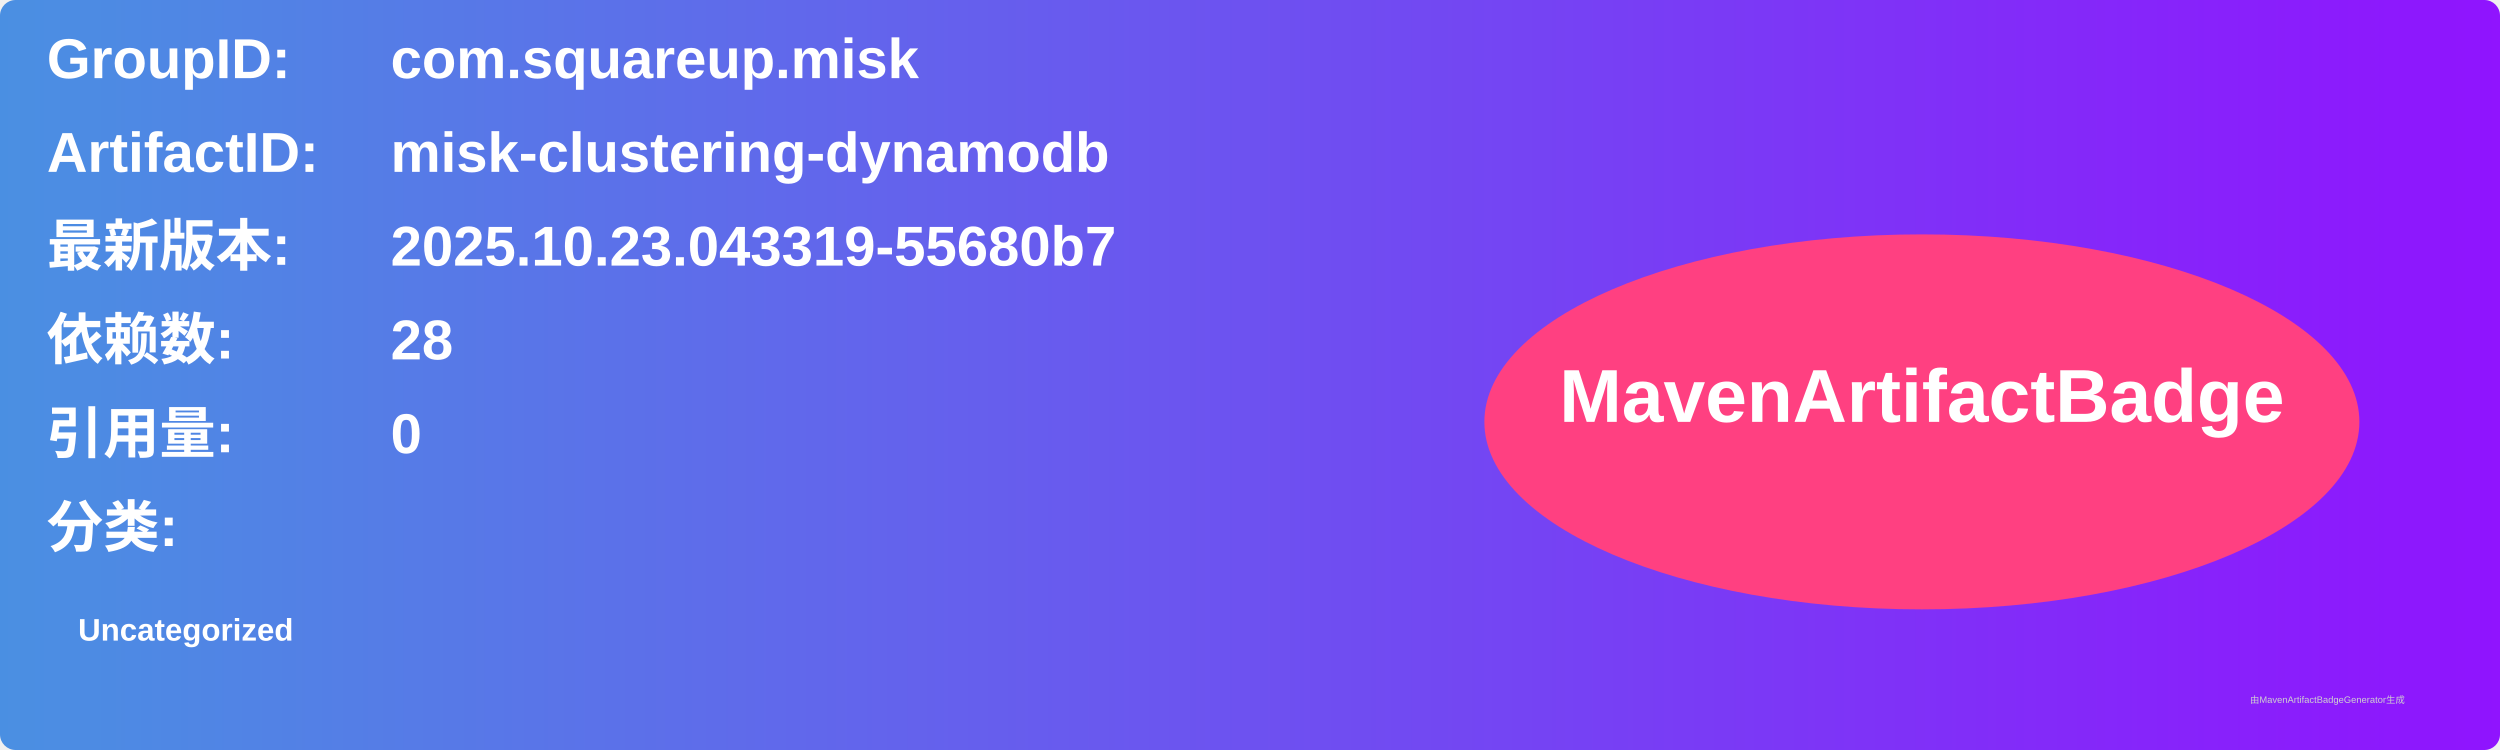
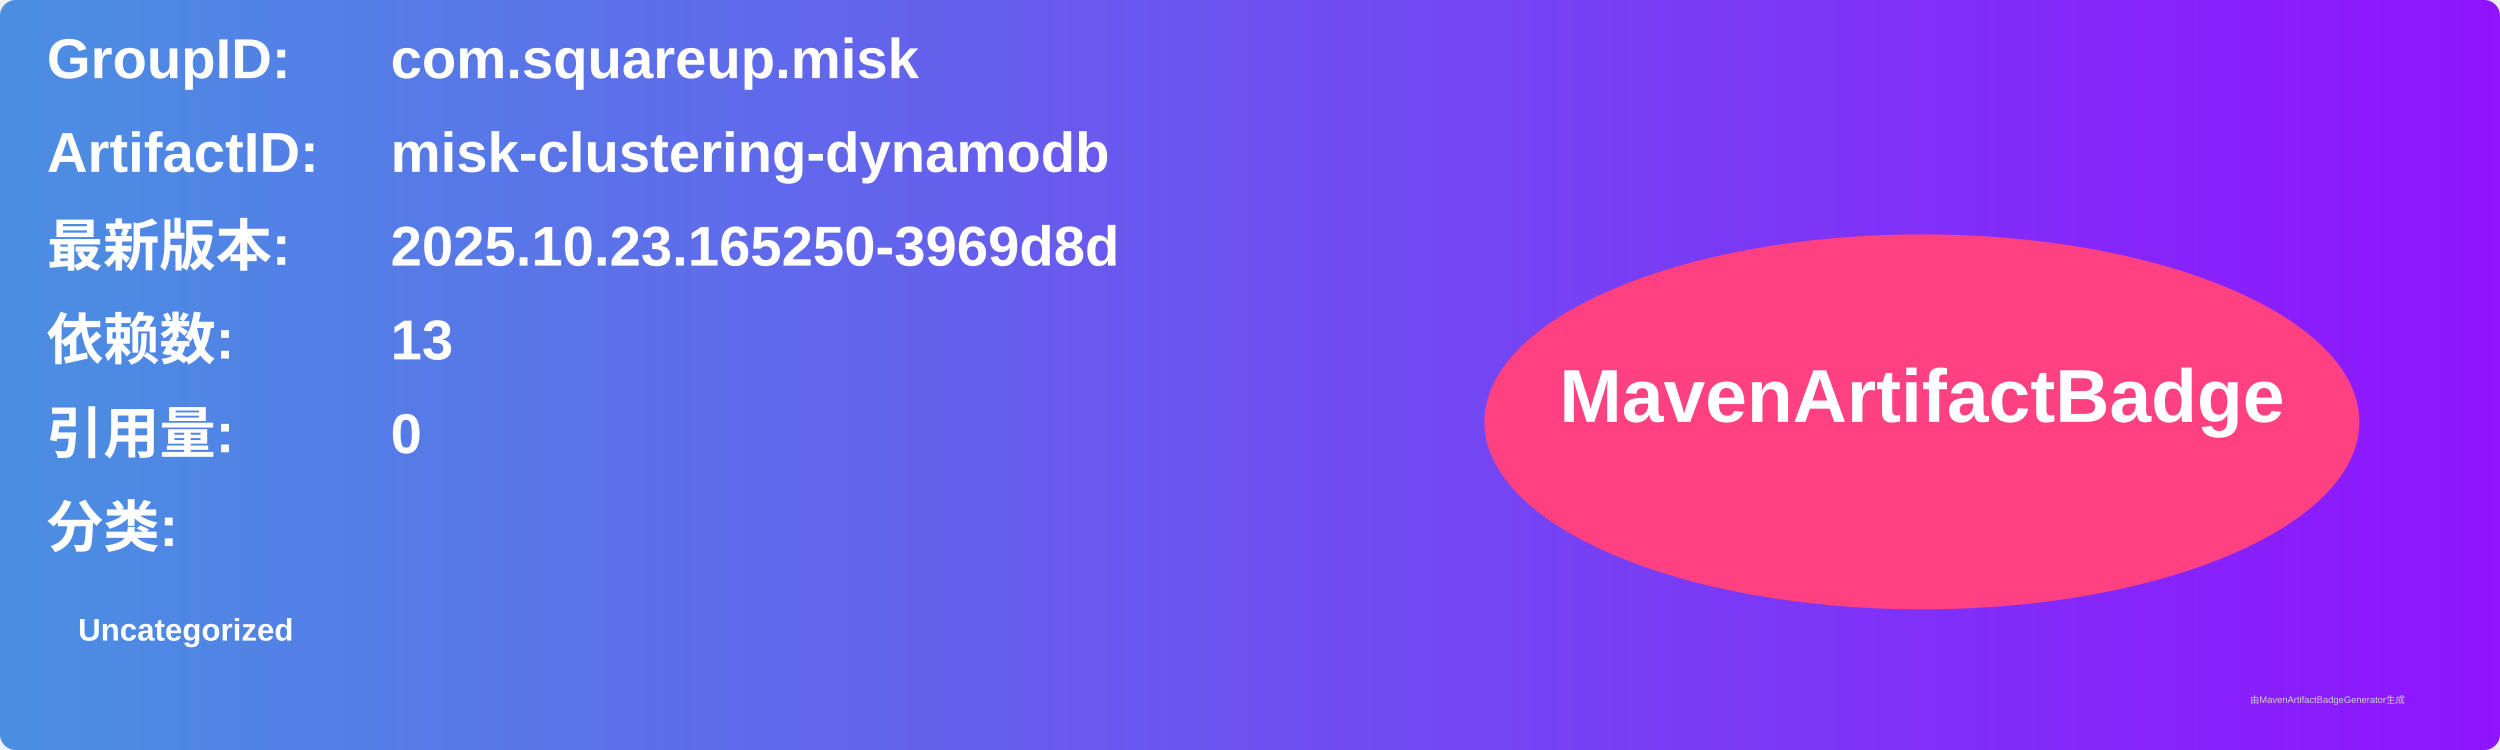
<svg xmlns="http://www.w3.org/2000/svg" width="800" height="240" viewBox="0 0 800 240">
  <linearGradient id="grad" x1="0%" y1="0%" x2="100%" y2="0%">
    <stop offset="0%" stop-color="#4a90e2" />
    <stop offset="100%" stop-color="#9013fe" />
  </linearGradient>
  <rect width="100%" height="100%" rx="5" ry="5" fill="url(#grad)" />
  <g transform="translate(15, 15)">
    <text x="0" y="10" font-family="Arial" font-size="18" fill="white" font-weight="bold" width="260">GroupID:</text>
    <text x="110" y="10" font-family="Arial" font-size="18" fill="white" font-weight="bold" width="460">com.squareup.misk</text>
    <text x="0" y="40" font-family="Arial" font-size="18" fill="white" font-weight="bold" width="260">ArtifactID:</text>
    <text x="110" y="40" font-family="Arial" font-size="18" fill="white" font-weight="bold" width="460">misk-clustering-dynamodb</text>
    <text x="0" y="70" font-family="Arial" font-size="18" fill="white" font-weight="bold">最新版本:</text>
    <text x="110" y="70" font-family="Arial" font-size="18" fill="white" font-weight="bold">
-       <tspan font-weight="bold">2025.10.23.043319-55680b7</tspan>
+       <tspan font-weight="bold">2025.10.23.165250-3969d8d</tspan>
    </text>
    <text x="0" y="100" font-family="Arial" font-size="18" fill="white" font-weight="bold">依赖数: </text>
    <text x="110" y="100" font-family="Arial" font-size="18" fill="white">
-       <tspan font-weight="bold">28</tspan>
+       <tspan font-weight="bold">13</tspan>
    </text>
    <text x="0" y="130" font-family="Arial" font-size="18" fill="white" font-weight="bold">引用量: </text>
    <text x="110" y="130" font-family="Arial" font-size="18" fill="white">
      <tspan font-weight="bold">0</tspan>
    </text>
    <text x="0" y="160" font-family="Arial" font-size="18" fill="white" font-weight="bold">分类:</text>
    <text x="10" y="190" font-family="Arial" font-size="10" fill="white">
      <tspan font-weight="bold">Uncategorized</tspan>
    </text>
    <ellipse cx="600" cy="120" rx="140" ry="60" fill="#ff4081" />
    <text x="600" y="120" text-anchor="middle" font-family="Arial" font-size="24" fill="white" font-weight="bold">MavenArtifactBadge</text>
  </g>
  <text x="720" y="225" font-family="Arial" font-size="3" fill="#d0d0d0">由MavenArtifactBadgeGenerator生成</text>
</svg>
